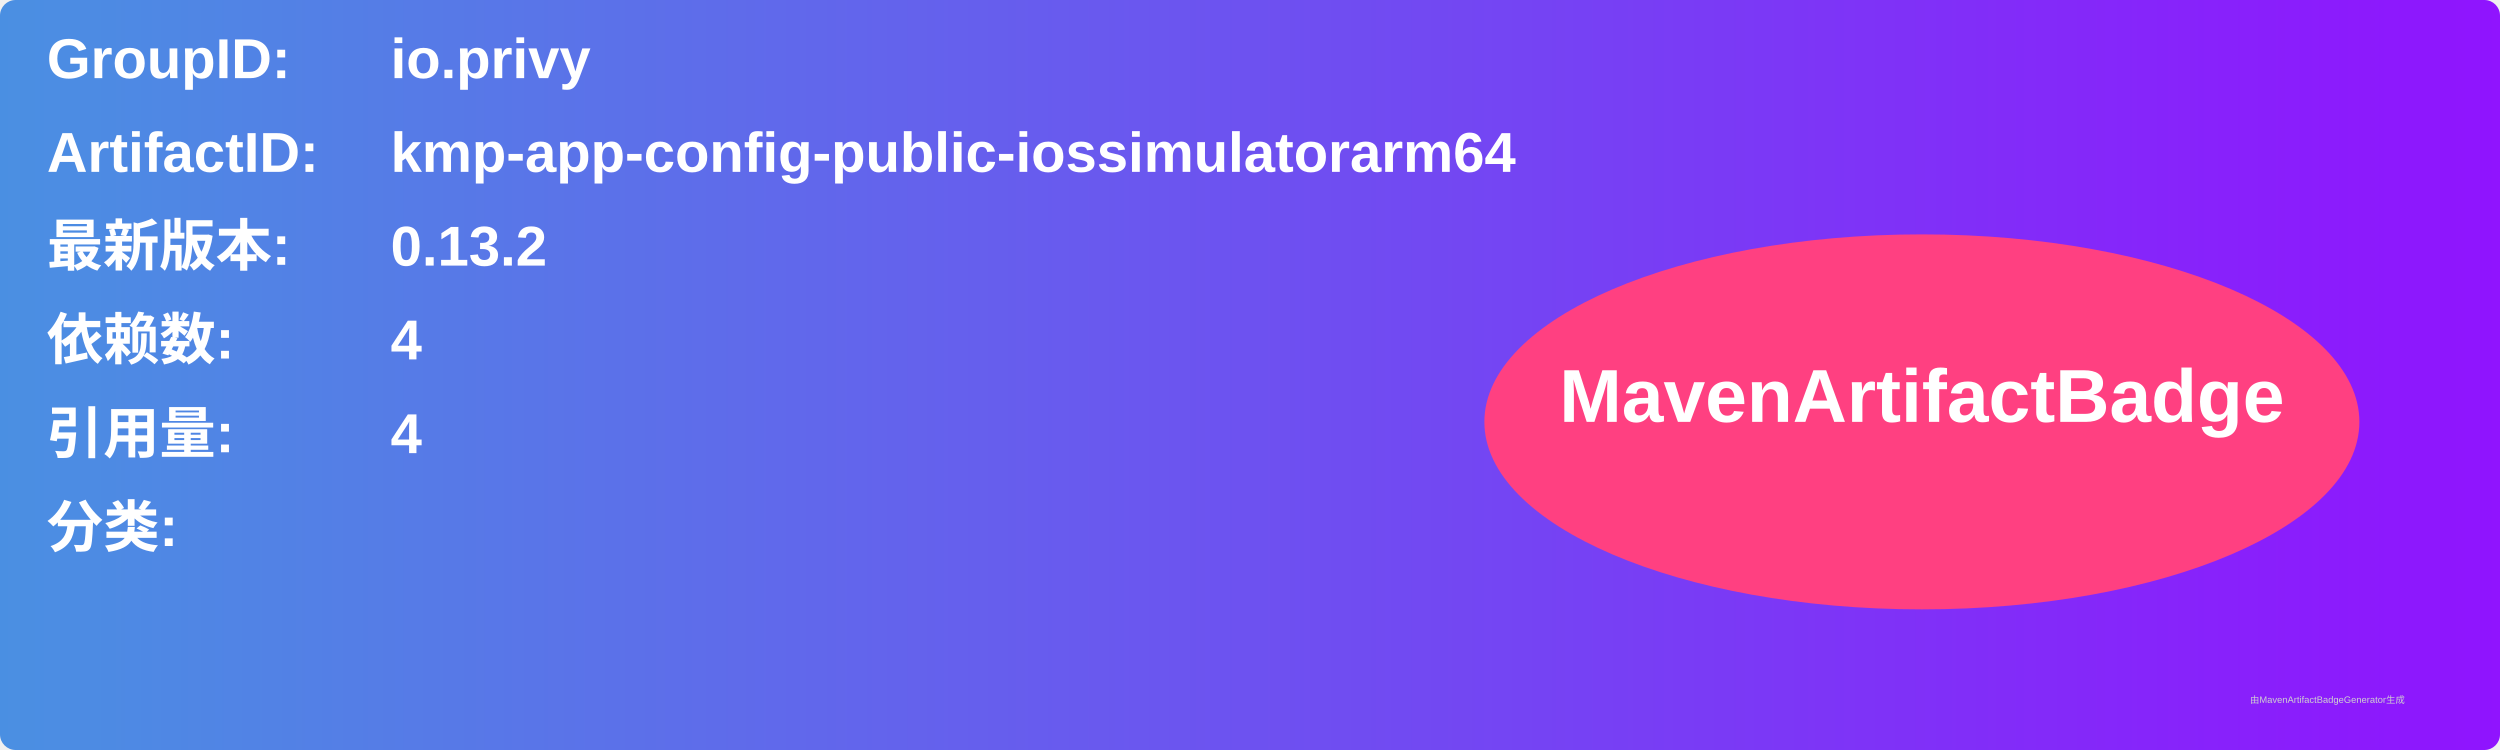
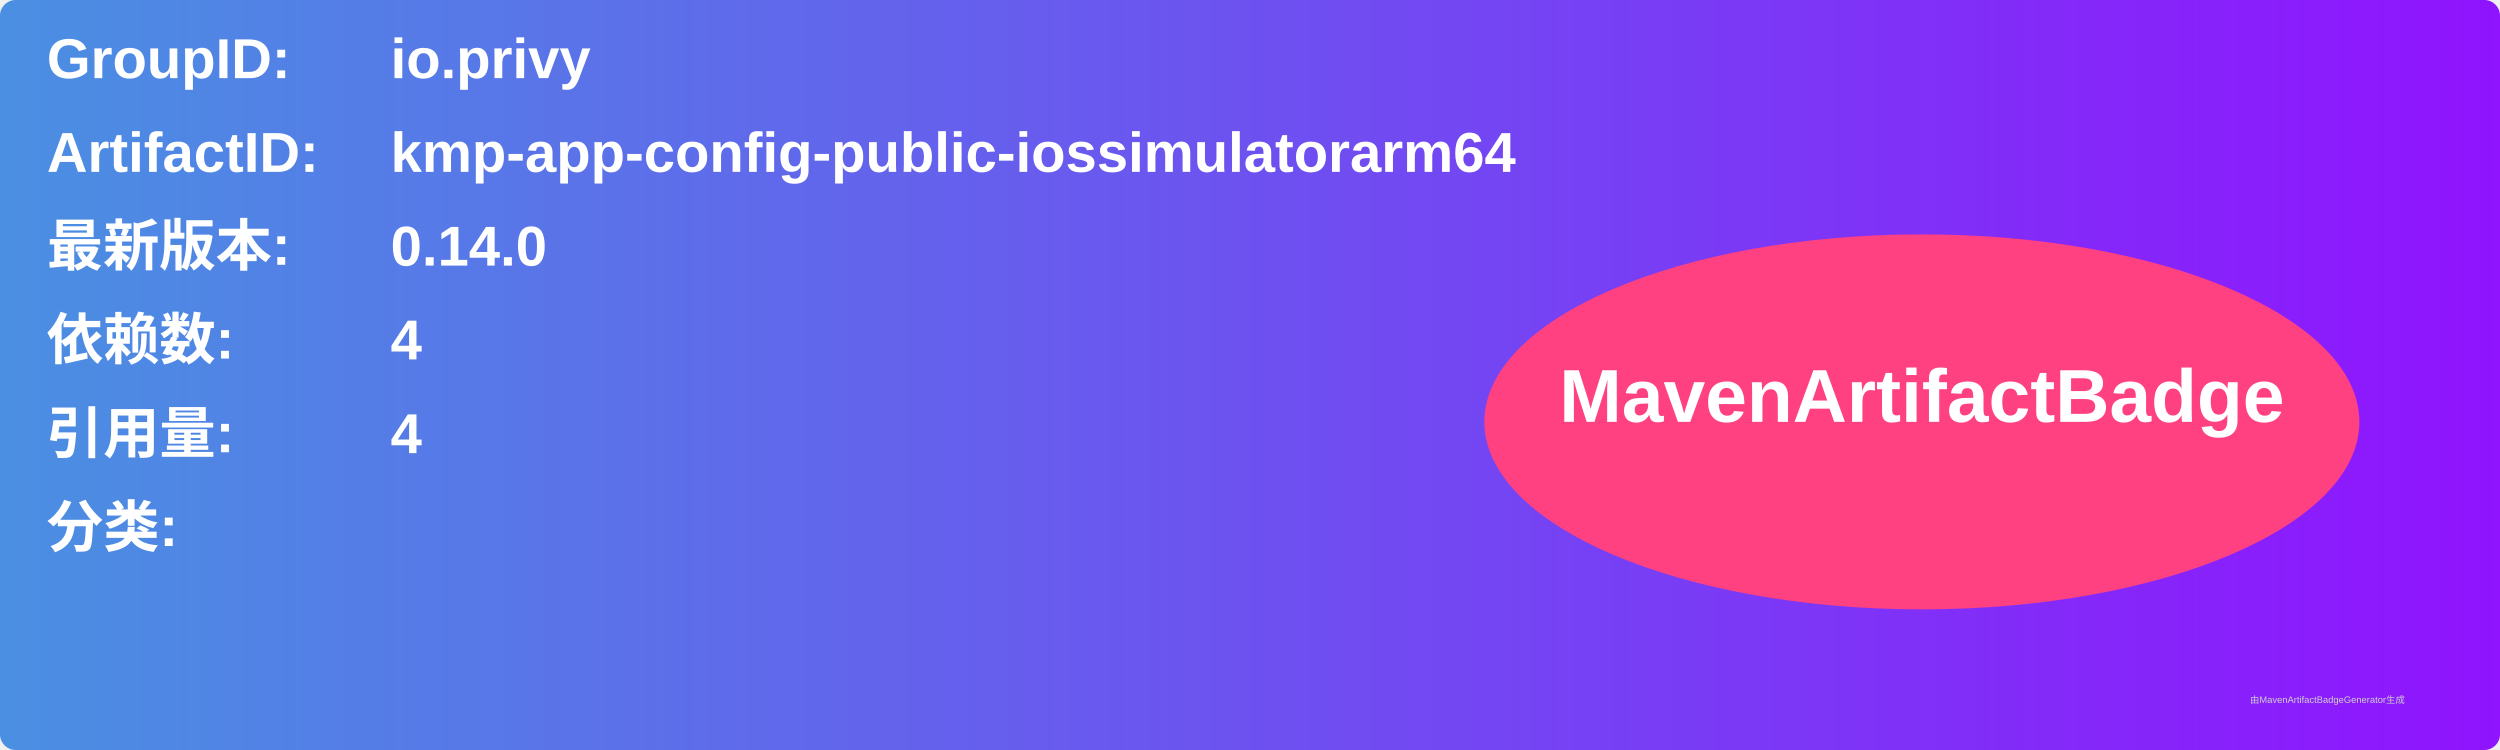
<svg xmlns="http://www.w3.org/2000/svg" width="800" height="240" viewBox="0 0 800 240">
  <linearGradient id="grad" x1="0%" y1="0%" x2="100%" y2="0%">
    <stop offset="0%" stop-color="#4a90e2" />
    <stop offset="100%" stop-color="#9013fe" />
  </linearGradient>
  <rect width="100%" height="100%" rx="5" ry="5" fill="url(#grad)" />
  <g transform="translate(15, 15)">
    <text x="0" y="10" font-family="Arial" font-size="18" fill="white" font-weight="bold" width="260">GroupID:</text>
    <text x="110" y="10" font-family="Arial" font-size="18" fill="white" font-weight="bold" width="460">io.privy</text>
    <text x="0" y="40" font-family="Arial" font-size="18" fill="white" font-weight="bold" width="260">ArtifactID:</text>
    <text x="110" y="40" font-family="Arial" font-size="18" fill="white" font-weight="bold" width="460">kmp-app-config-public-iossimulatorarm64</text>
    <text x="0" y="70" font-family="Arial" font-size="18" fill="white" font-weight="bold">最新版本:</text>
    <text x="110" y="70" font-family="Arial" font-size="18" fill="white" font-weight="bold">
-       <tspan font-weight="bold">0.13.2</tspan>
+       <tspan font-weight="bold">0.14.0</tspan>
    </text>
    <text x="0" y="100" font-family="Arial" font-size="18" fill="white" font-weight="bold">依赖数: </text>
    <text x="110" y="100" font-family="Arial" font-size="18" fill="white">
      <tspan font-weight="bold">4</tspan>
    </text>
    <text x="0" y="130" font-family="Arial" font-size="18" fill="white" font-weight="bold">引用量: </text>
    <text x="110" y="130" font-family="Arial" font-size="18" fill="white">
      <tspan font-weight="bold">4</tspan>
    </text>
    <text x="0" y="160" font-family="Arial" font-size="18" fill="white" font-weight="bold">分类:</text>
    <text x="10" y="190" font-family="Arial" font-size="10" fill="white">
      <tspan font-weight="bold" />
    </text>
    <ellipse cx="600" cy="120" rx="140" ry="60" fill="#ff4081" />
    <text x="600" y="120" text-anchor="middle" font-family="Arial" font-size="24" fill="white" font-weight="bold">MavenArtifactBadge</text>
  </g>
  <text x="720" y="225" font-family="Arial" font-size="3" fill="#d0d0d0">由MavenArtifactBadgeGenerator生成</text>
</svg>
